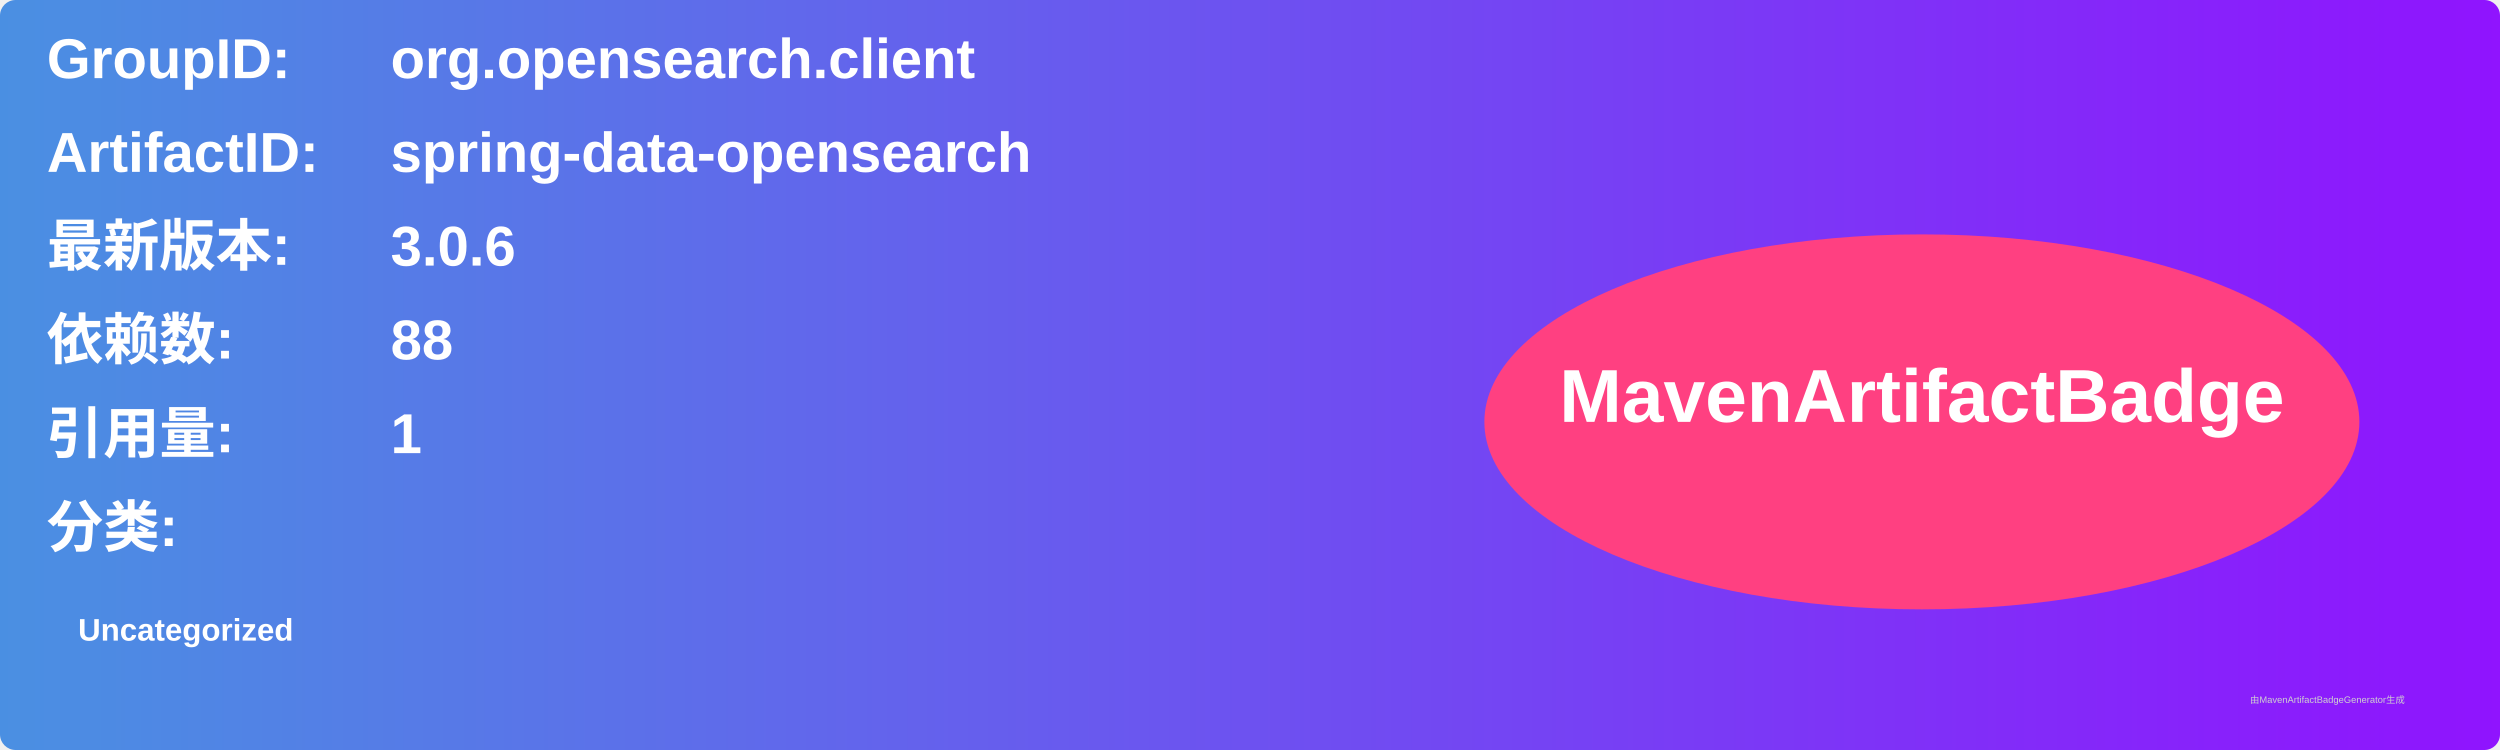
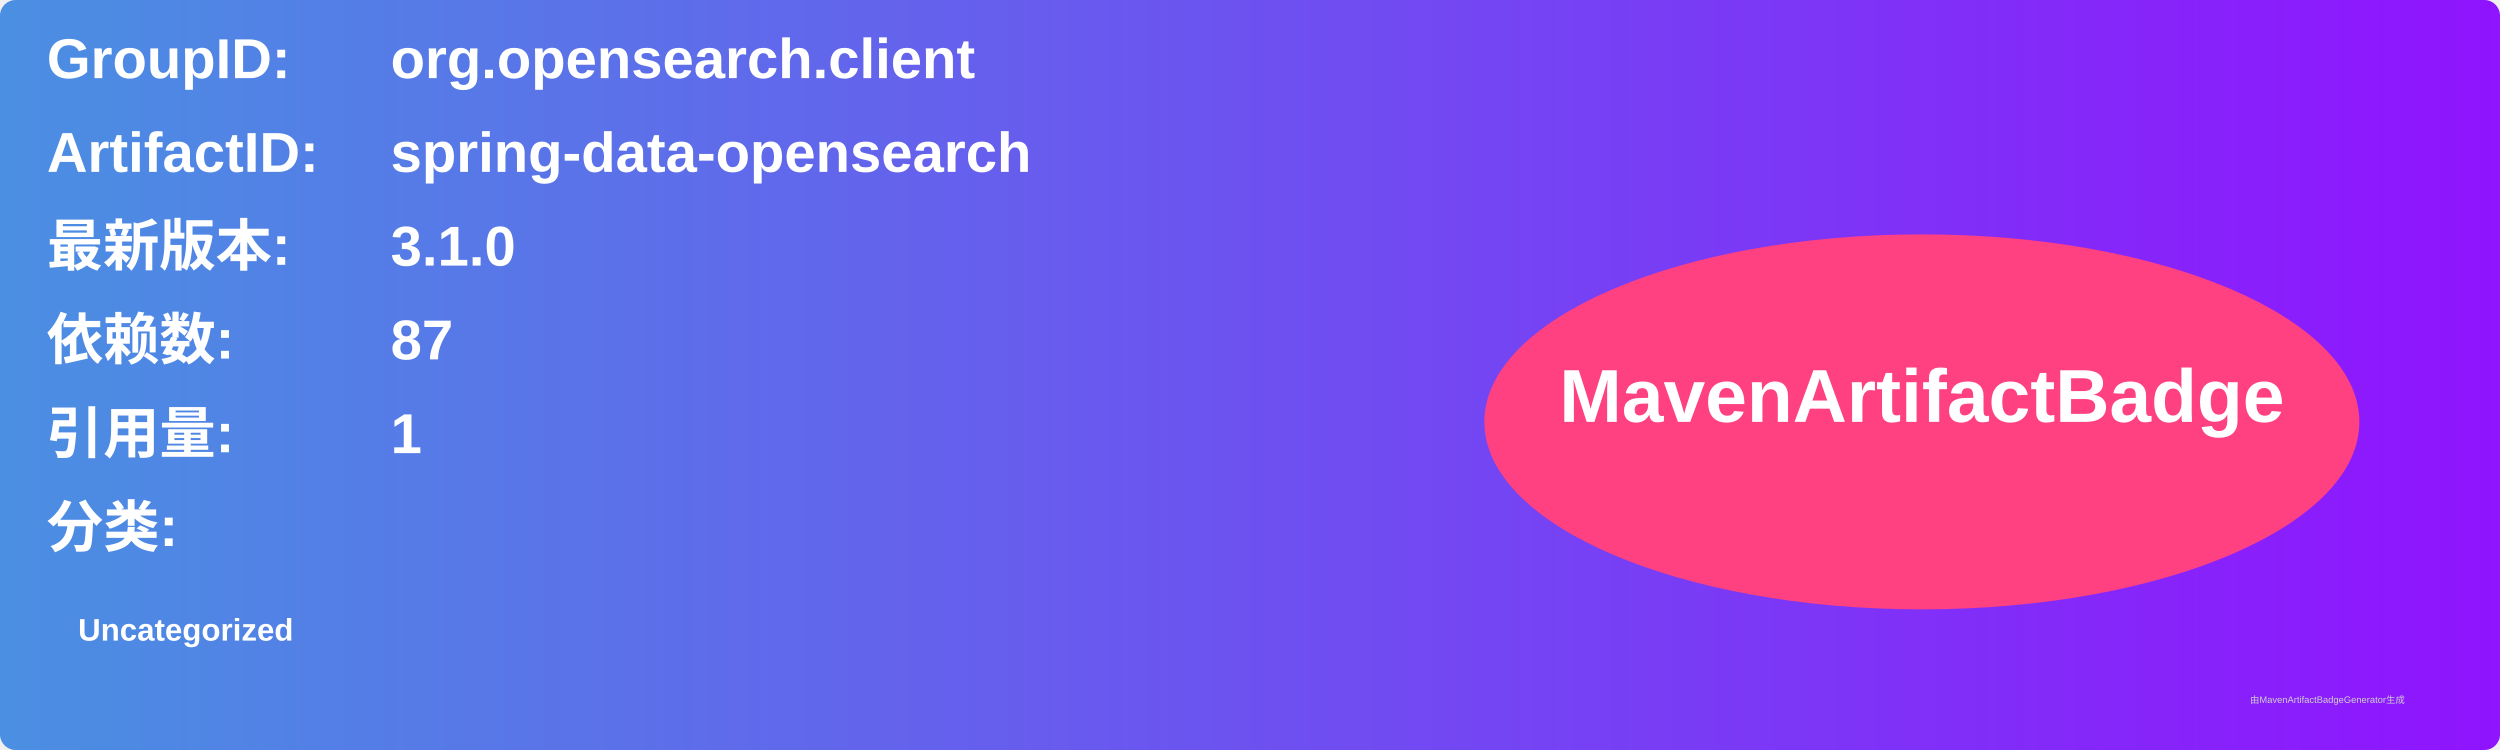
<svg xmlns="http://www.w3.org/2000/svg" width="800" height="240" viewBox="0 0 800 240">
  <linearGradient id="grad" x1="0%" y1="0%" x2="100%" y2="0%">
    <stop offset="0%" stop-color="#4a90e2" />
    <stop offset="100%" stop-color="#9013fe" />
  </linearGradient>
  <rect width="100%" height="100%" rx="5" ry="5" fill="url(#grad)" />
  <g transform="translate(15, 15)">
    <text x="0" y="10" font-family="Arial" font-size="18" fill="white" font-weight="bold" width="260">GroupID:</text>
    <text x="110" y="10" font-family="Arial" font-size="18" fill="white" font-weight="bold" width="460">org.opensearch.client</text>
    <text x="0" y="40" font-family="Arial" font-size="18" fill="white" font-weight="bold" width="260">ArtifactID:</text>
    <text x="110" y="40" font-family="Arial" font-size="18" fill="white" font-weight="bold" width="460">spring-data-opensearch</text>
    <text x="0" y="70" font-family="Arial" font-size="18" fill="white" font-weight="bold">最新版本:</text>
    <text x="110" y="70" font-family="Arial" font-size="18" fill="white" font-weight="bold">
-       <tspan font-weight="bold">3.0.6</tspan>
+       <tspan font-weight="bold">3.1.0</tspan>
    </text>
    <text x="0" y="100" font-family="Arial" font-size="18" fill="white" font-weight="bold">依赖数: </text>
    <text x="110" y="100" font-family="Arial" font-size="18" fill="white">
-       <tspan font-weight="bold">88</tspan>
+       <tspan font-weight="bold">87</tspan>
    </text>
    <text x="0" y="130" font-family="Arial" font-size="18" fill="white" font-weight="bold">引用量: </text>
    <text x="110" y="130" font-family="Arial" font-size="18" fill="white">
      <tspan font-weight="bold">1</tspan>
    </text>
    <text x="0" y="160" font-family="Arial" font-size="18" fill="white" font-weight="bold">分类:</text>
    <text x="10" y="190" font-family="Arial" font-size="10" fill="white">
      <tspan font-weight="bold">Uncategorized</tspan>
    </text>
    <ellipse cx="600" cy="120" rx="140" ry="60" fill="#ff4081" />
    <text x="600" y="120" text-anchor="middle" font-family="Arial" font-size="24" fill="white" font-weight="bold">MavenArtifactBadge</text>
  </g>
  <text x="720" y="225" font-family="Arial" font-size="3" fill="#d0d0d0">由MavenArtifactBadgeGenerator生成</text>
</svg>
